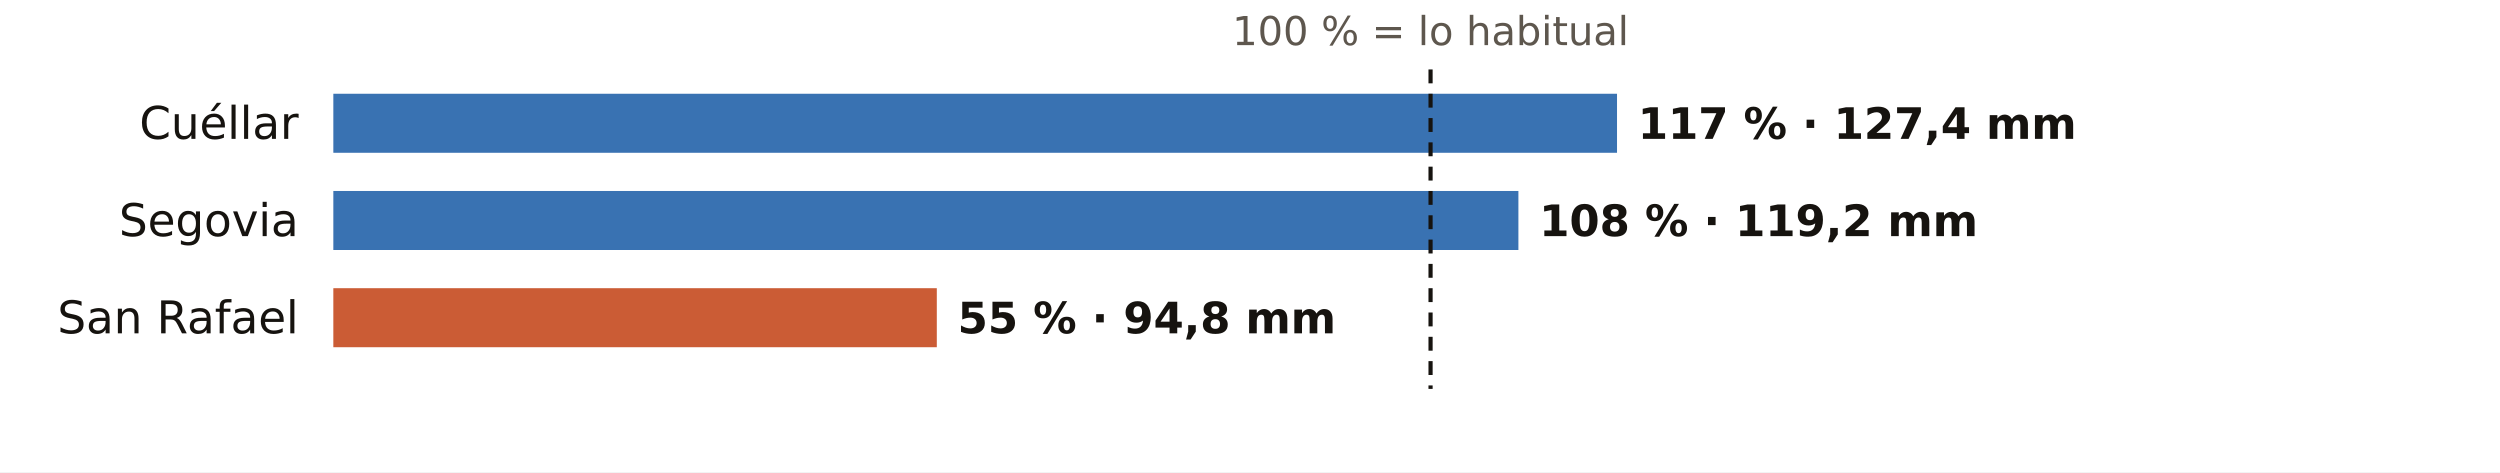
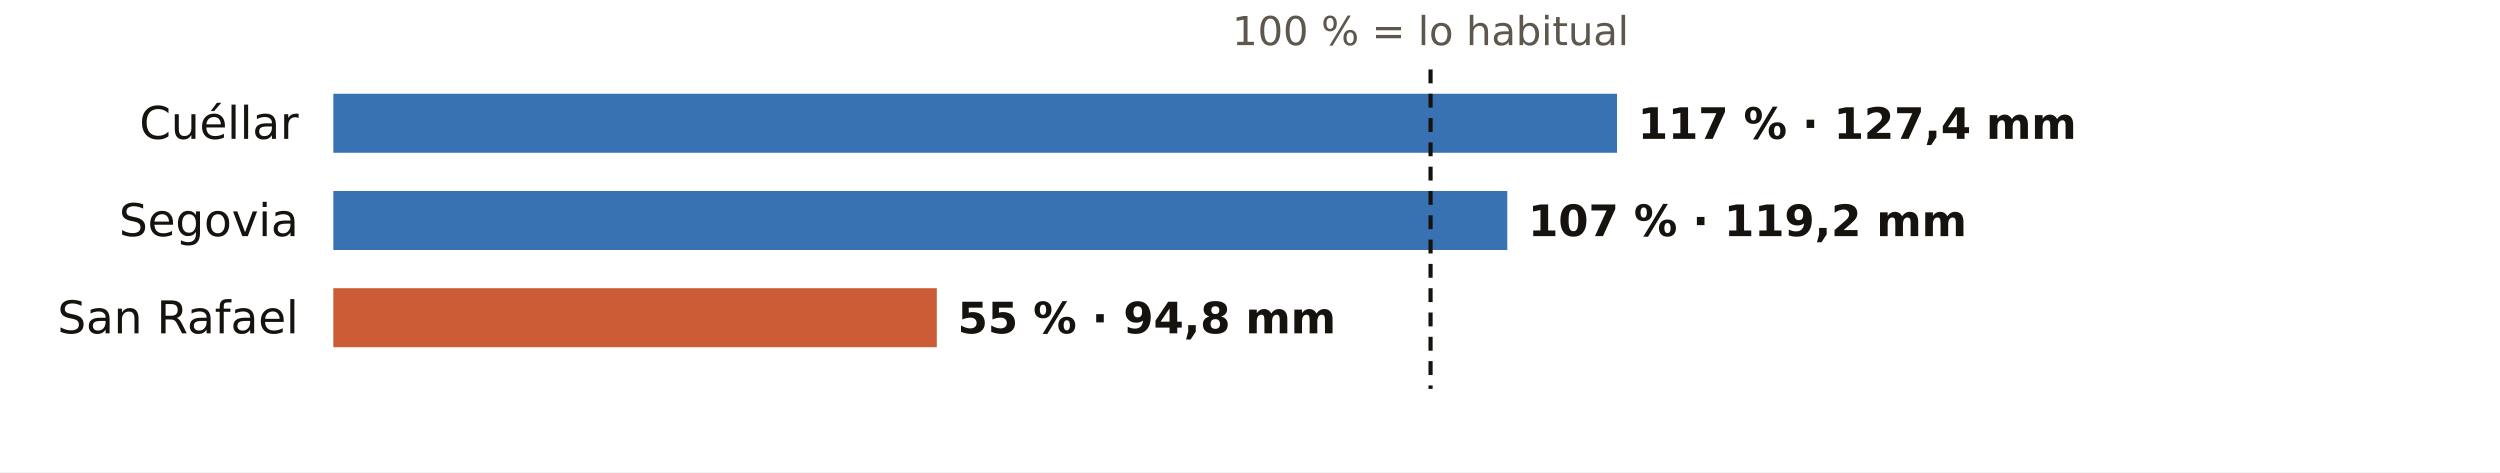
<svg xmlns="http://www.w3.org/2000/svg" viewBox="0 0 720 136" width="720" height="136" role="img" aria-label="El otoño en los pluviómetros de AEMET de Segovia: % de lo habitual">
  <rect width="720" height="136" fill="#FFFFFF" />
  <text x="412.0" y="13.0" font-size="11.5" fill="#5E574E" text-anchor="middle" font-weight="400" font-family="Public Sans, DejaVu Sans, Arial, sans-serif">100 % = lo habitual</text>
  <text x="86.0" y="40.0" font-size="13" fill="#16130F" text-anchor="end" font-weight="500" font-family="Public Sans, DejaVu Sans, Arial, sans-serif">Cuéllar</text>
  <rect x="96" y="27" width="369.7" height="17" fill="#1F5FA8" opacity="0.88" />
  <text x="471.7" y="40.0" font-size="12.5" fill="#16130F" text-anchor="start" font-weight="600" font-family="Public Sans, DejaVu Sans, Arial, sans-serif">117 % · 127,4 mm</text>
  <text x="86.0" y="68.0" font-size="13" fill="#16130F" text-anchor="end" font-weight="500" font-family="Public Sans, DejaVu Sans, Arial, sans-serif">Segovia</text>
-   <rect x="96" y="55" width="341.3" height="17" fill="#1F5FA8" opacity="0.88" />
-   <text x="443.3" y="68.0" font-size="12.5" fill="#16130F" text-anchor="start" font-weight="600" font-family="Public Sans, DejaVu Sans, Arial, sans-serif">108 % · 119,2 mm</text>
+   <rect x="96" y="55" width="338.1" height="17" fill="#1F5FA8" opacity="0.88" />
+   <text x="440.1" y="68.0" font-size="12.5" fill="#16130F" text-anchor="start" font-weight="600" font-family="Public Sans, DejaVu Sans, Arial, sans-serif">107 % · 119,2 mm</text>
  <text x="86.0" y="96.0" font-size="13" fill="#16130F" text-anchor="end" font-weight="500" font-family="Public Sans, DejaVu Sans, Arial, sans-serif">San Rafael</text>
  <rect x="96" y="83" width="173.8" height="17" fill="#C4461A" opacity="0.88" />
  <text x="275.8" y="96.0" font-size="12.5" fill="#16130F" text-anchor="start" font-weight="600" font-family="Public Sans, DejaVu Sans, Arial, sans-serif">55 % · 94,8 mm</text>
  <line x1="412.0" x2="412.0" y1="20" y2="112" stroke="#16130F" stroke-width="1.2" stroke-dasharray="4 3" />
</svg>
